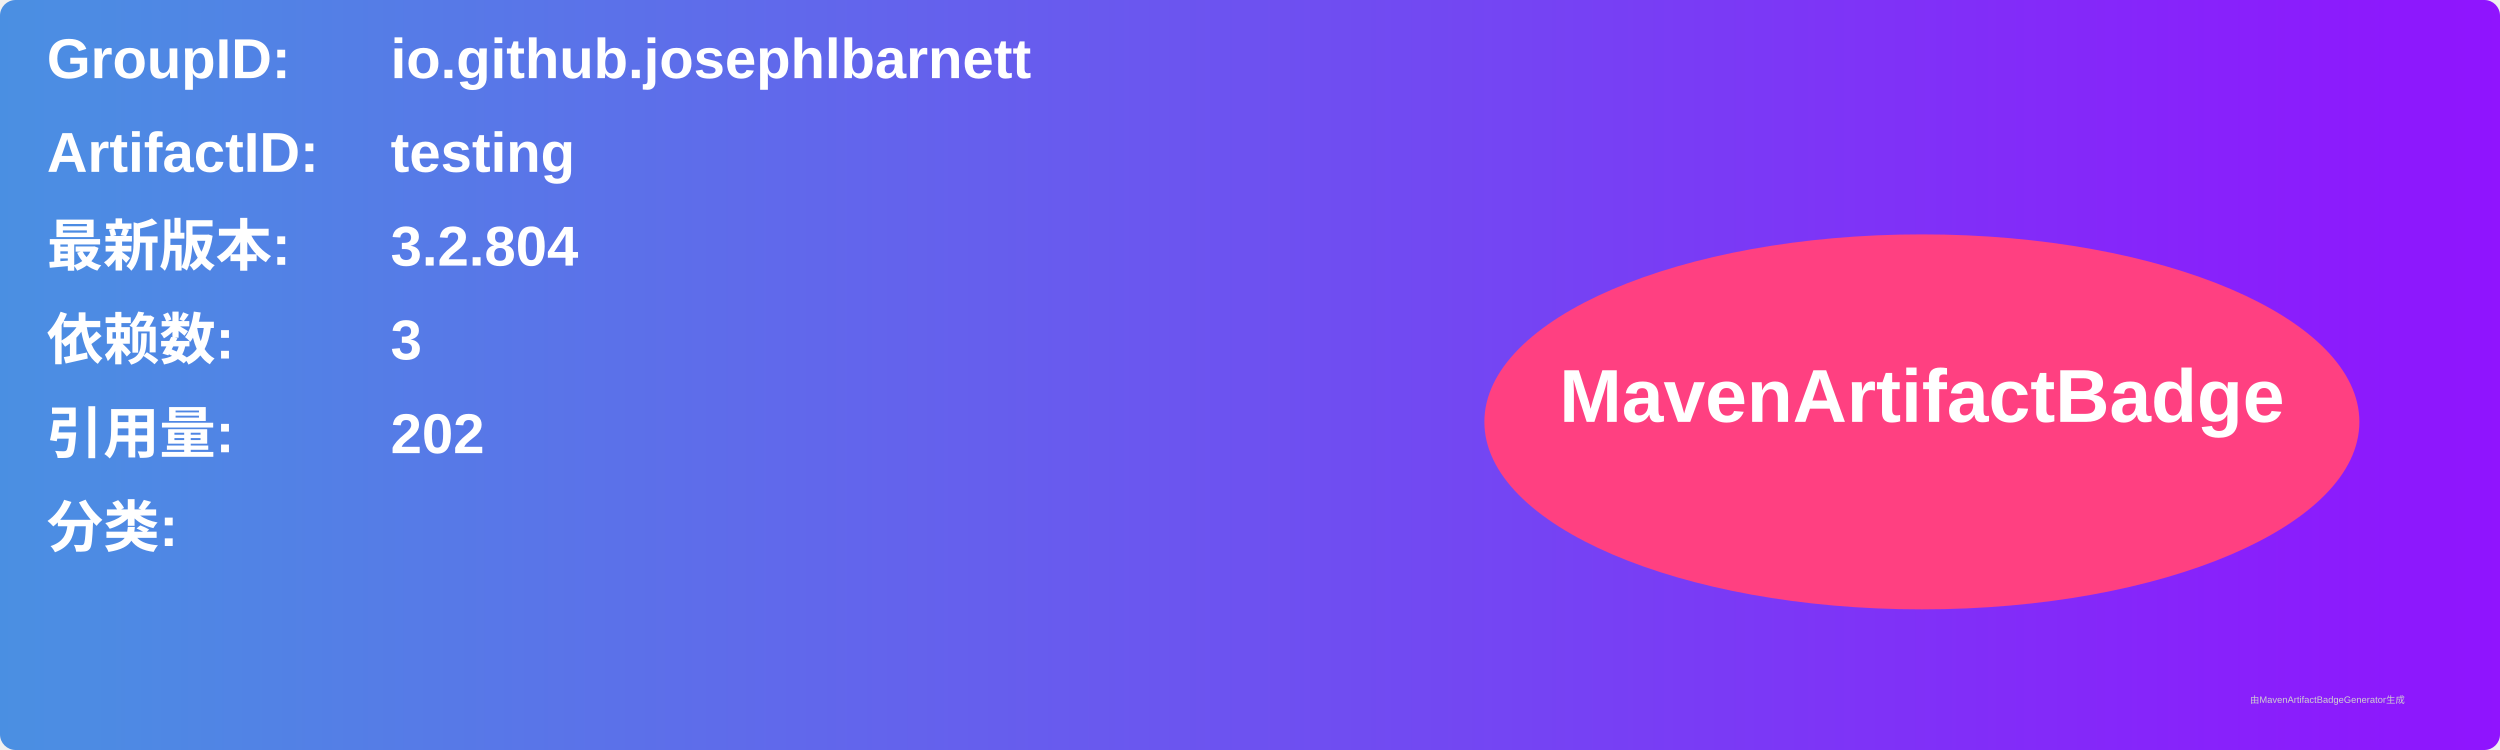
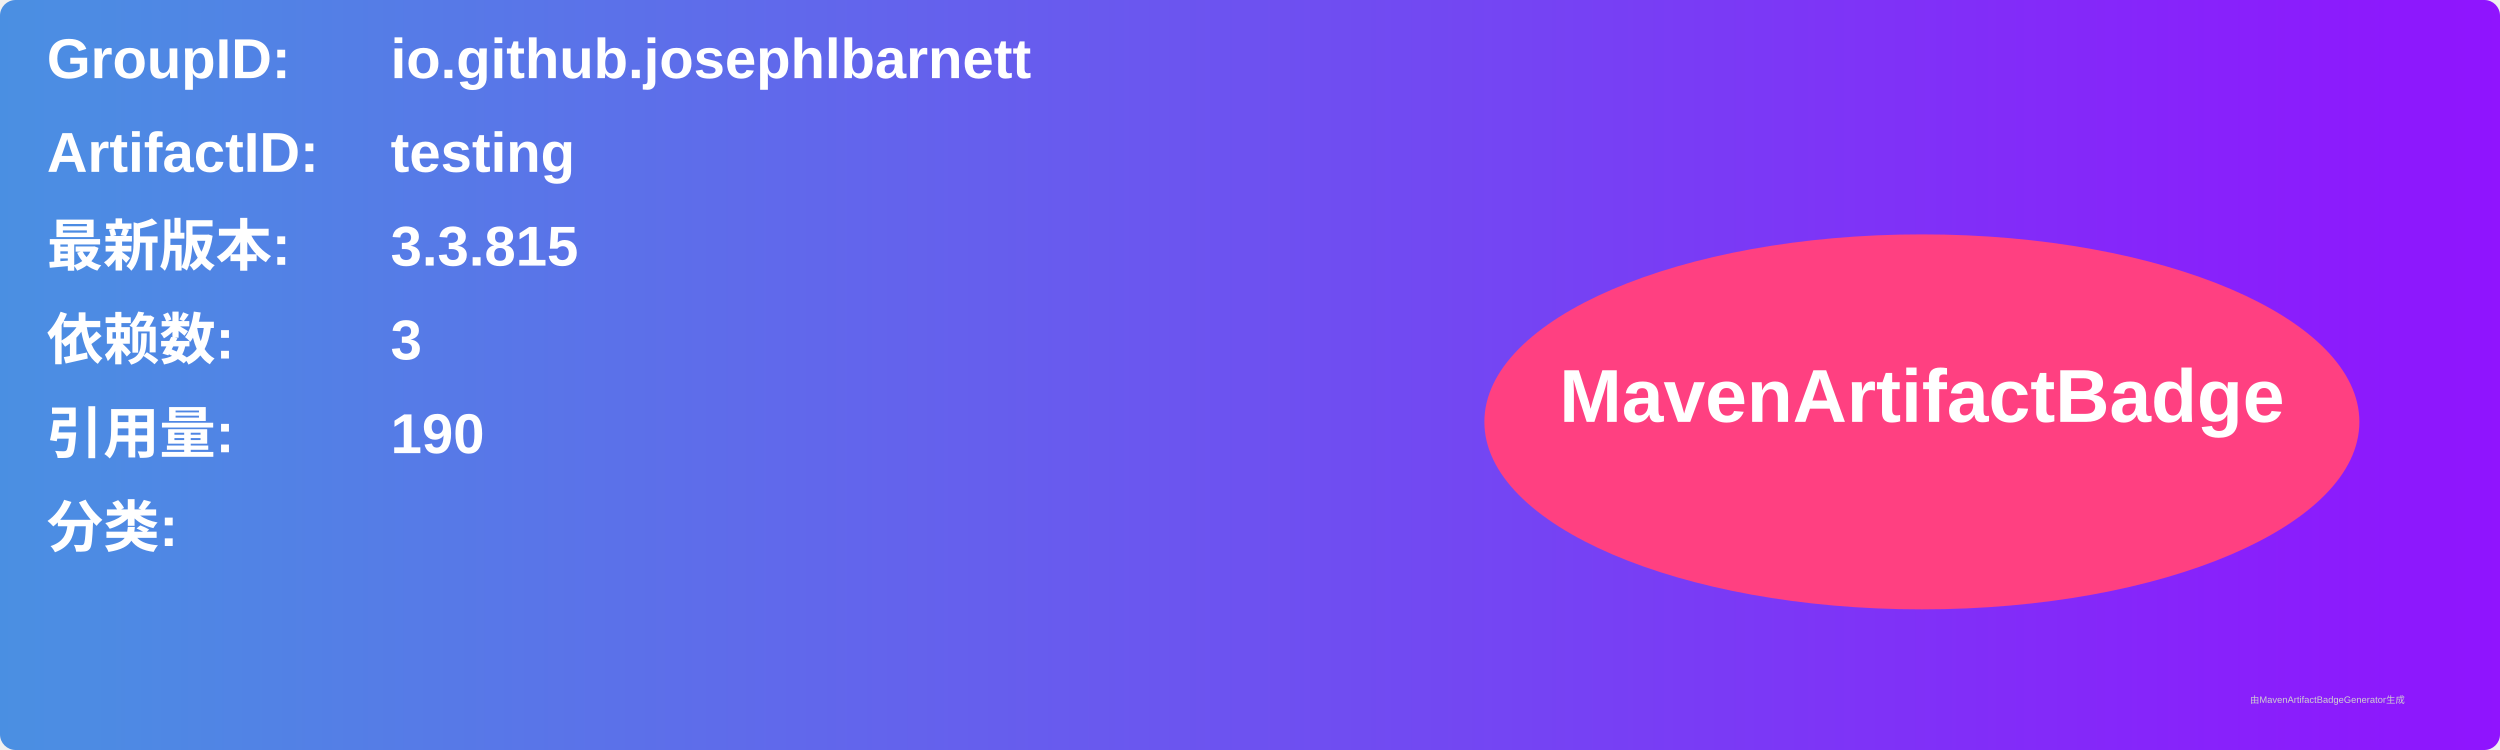
<svg xmlns="http://www.w3.org/2000/svg" width="800" height="240" viewBox="0 0 800 240">
  <linearGradient id="grad" x1="0%" y1="0%" x2="100%" y2="0%">
    <stop offset="0%" stop-color="#4a90e2" />
    <stop offset="100%" stop-color="#9013fe" />
  </linearGradient>
  <rect width="100%" height="100%" rx="5" ry="5" fill="url(#grad)" />
  <g transform="translate(15, 15)">
    <text x="0" y="10" font-family="Arial" font-size="18" fill="white" font-weight="bold" width="260">GroupID:</text>
    <text x="110" y="10" font-family="Arial" font-size="18" fill="white" font-weight="bold" width="460">io.github.josephlbarnett</text>
    <text x="0" y="40" font-family="Arial" font-size="18" fill="white" font-weight="bold" width="260">ArtifactID:</text>
    <text x="110" y="40" font-family="Arial" font-size="18" fill="white" font-weight="bold" width="460">testing</text>
    <text x="0" y="70" font-family="Arial" font-size="18" fill="white" font-weight="bold">最新版本:</text>
    <text x="110" y="70" font-family="Arial" font-size="18" fill="white" font-weight="bold">
-       <tspan font-weight="bold">3.2.804</tspan>
+       <tspan font-weight="bold">3.3.815</tspan>
    </text>
    <text x="0" y="100" font-family="Arial" font-size="18" fill="white" font-weight="bold">依赖数: </text>
    <text x="110" y="100" font-family="Arial" font-size="18" fill="white">
      <tspan font-weight="bold">3</tspan>
    </text>
    <text x="0" y="130" font-family="Arial" font-size="18" fill="white" font-weight="bold">引用量: </text>
    <text x="110" y="130" font-family="Arial" font-size="18" fill="white">
-       <tspan font-weight="bold">202</tspan>
+       <tspan font-weight="bold">190</tspan>
    </text>
    <text x="0" y="160" font-family="Arial" font-size="18" fill="white" font-weight="bold">分类:</text>
    <text x="10" y="190" font-family="Arial" font-size="10" fill="white">
      <tspan font-weight="bold" />
    </text>
    <ellipse cx="600" cy="120" rx="140" ry="60" fill="#ff4081" />
    <text x="600" y="120" text-anchor="middle" font-family="Arial" font-size="24" fill="white" font-weight="bold">MavenArtifactBadge</text>
  </g>
  <text x="720" y="225" font-family="Arial" font-size="3" fill="#d0d0d0">由MavenArtifactBadgeGenerator生成</text>
</svg>
